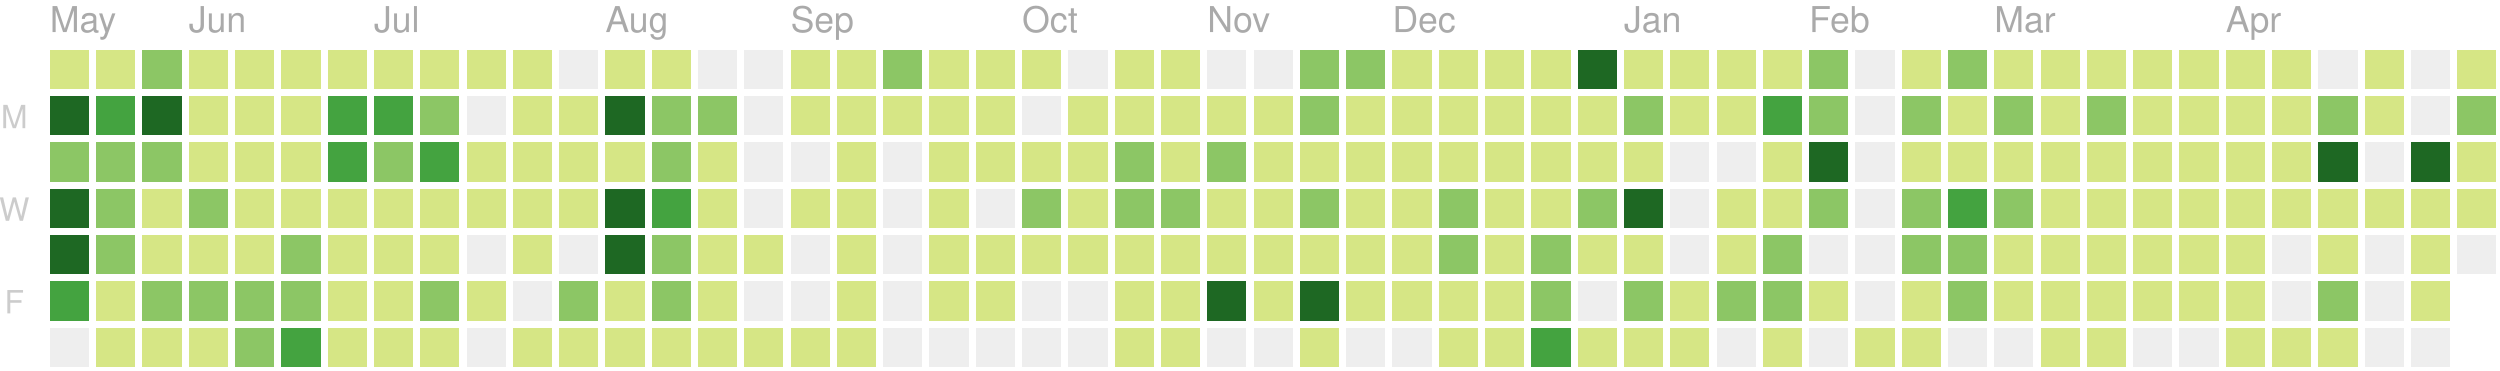
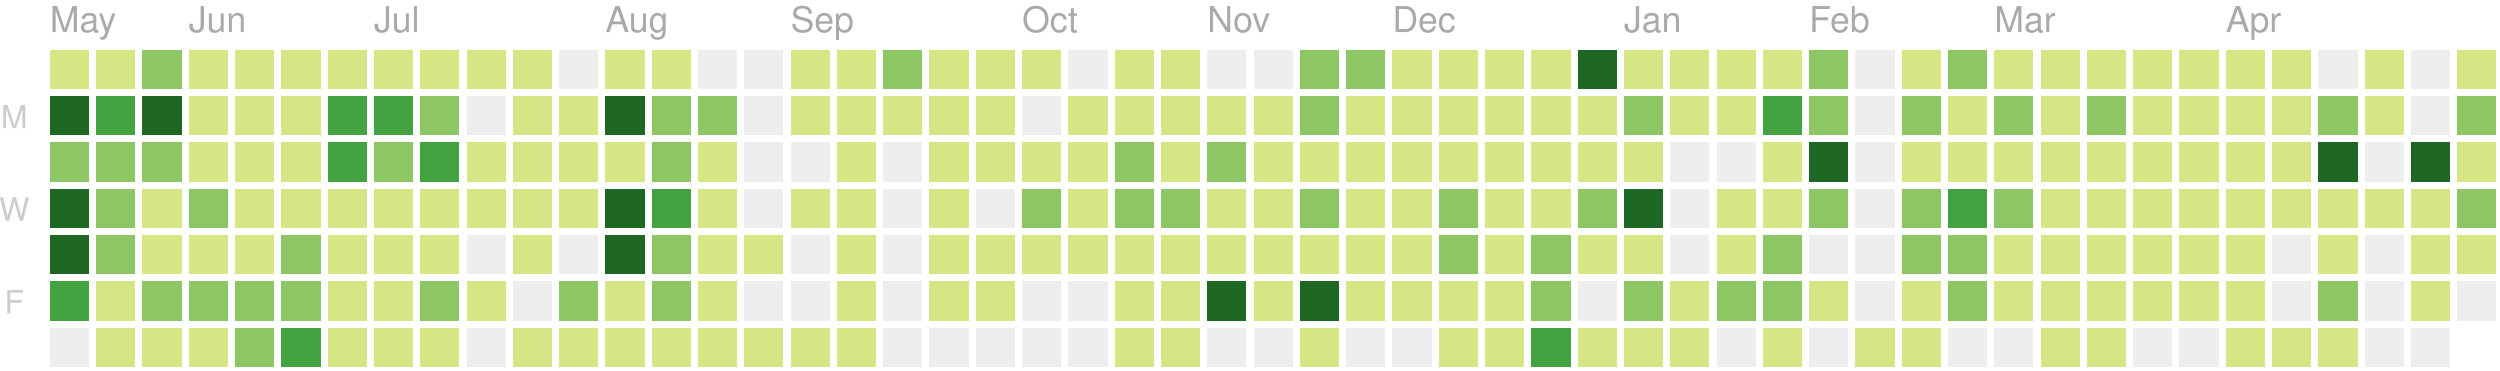
<svg xmlns="http://www.w3.org/2000/svg" version="1.1" width="702" height="104">
  <rect style="fill:#d6e685;shape-rendering:crispedges;" data-score="1" data-date="2018-05-13" x="14" y="14" width="11" height="11" />
  <rect style="fill:#d6e685;shape-rendering:crispedges;" data-score="1" data-date="2018-05-20" x="27" y="14" width="11" height="11" />
  <rect style="fill:#8cc665;shape-rendering:crispedges;" data-score="15" data-date="2018-05-27" x="40" y="14" width="11" height="11" />
  <rect style="fill:#d6e685;shape-rendering:crispedges;" data-score="1" data-date="2018-06-03" x="53" y="14" width="11" height="11" />
  <rect style="fill:#d6e685;shape-rendering:crispedges;" data-score="1" data-date="2018-06-10" x="66" y="14" width="11" height="11" />
  <rect style="fill:#d6e685;shape-rendering:crispedges;" data-score="1" data-date="2018-06-17" x="79" y="14" width="11" height="11" />
  <rect style="fill:#d6e685;shape-rendering:crispedges;" data-score="8" data-date="2018-06-24" x="92" y="14" width="11" height="11" />
  <rect style="fill:#d6e685;shape-rendering:crispedges;" data-score="5" data-date="2018-07-01" x="105" y="14" width="11" height="11" />
  <rect style="fill:#d6e685;shape-rendering:crispedges;" data-score="3" data-date="2018-07-08" x="118" y="14" width="11" height="11" />
  <rect style="fill:#d6e685;shape-rendering:crispedges;" data-score="1" data-date="2018-07-15" x="131" y="14" width="11" height="11" />
  <rect style="fill:#d6e685;shape-rendering:crispedges;" data-score="2" data-date="2018-07-22" x="144" y="14" width="11" height="11" />
  <rect style="fill:#eeeeee;shape-rendering:crispedges;" data-score="0" data-date="2018-07-29" x="157" y="14" width="11" height="11" />
  <rect style="fill:#d6e685;shape-rendering:crispedges;" data-score="1" data-date="2018-08-05" x="170" y="14" width="11" height="11" />
  <rect style="fill:#d6e685;shape-rendering:crispedges;" data-score="3" data-date="2018-08-12" x="183" y="14" width="11" height="11" />
  <rect style="fill:#eeeeee;shape-rendering:crispedges;" data-score="0" data-date="2018-08-19" x="196" y="14" width="11" height="11" />
  <rect style="fill:#eeeeee;shape-rendering:crispedges;" data-score="0" data-date="2018-08-26" x="209" y="14" width="11" height="11" />
  <rect style="fill:#d6e685;shape-rendering:crispedges;" data-score="1" data-date="2018-09-02" x="222" y="14" width="11" height="11" />
  <rect style="fill:#d6e685;shape-rendering:crispedges;" data-score="5" data-date="2018-09-09" x="235" y="14" width="11" height="11" />
  <rect style="fill:#8cc665;shape-rendering:crispedges;" data-score="15" data-date="2018-09-16" x="248" y="14" width="11" height="11" />
  <rect style="fill:#d6e685;shape-rendering:crispedges;" data-score="6" data-date="2018-09-23" x="261" y="14" width="11" height="11" />
  <rect style="fill:#d6e685;shape-rendering:crispedges;" data-score="1" data-date="2018-09-30" x="274" y="14" width="11" height="11" />
  <rect style="fill:#d6e685;shape-rendering:crispedges;" data-score="2" data-date="2018-10-07" x="287" y="14" width="11" height="11" />
  <rect style="fill:#eeeeee;shape-rendering:crispedges;" data-score="0" data-date="2018-10-14" x="300" y="14" width="11" height="11" />
  <rect style="fill:#d6e685;shape-rendering:crispedges;" data-score="1" data-date="2018-10-21" x="313" y="14" width="11" height="11" />
  <rect style="fill:#d6e685;shape-rendering:crispedges;" data-score="10" data-date="2018-10-28" x="326" y="14" width="11" height="11" />
  <rect style="fill:#eeeeee;shape-rendering:crispedges;" data-score="0" data-date="2018-11-04" x="339" y="14" width="11" height="11" />
  <rect style="fill:#eeeeee;shape-rendering:crispedges;" data-score="0" data-date="2018-11-11" x="352" y="14" width="11" height="11" />
  <rect style="fill:#8cc665;shape-rendering:crispedges;" data-score="15" data-date="2018-11-18" x="365" y="14" width="11" height="11" />
  <rect style="fill:#8cc665;shape-rendering:crispedges;" data-score="17" data-date="2018-11-25" x="378" y="14" width="11" height="11" />
  <rect style="fill:#d6e685;shape-rendering:crispedges;" data-score="4" data-date="2018-12-02" x="391" y="14" width="11" height="11" />
  <rect style="fill:#d6e685;shape-rendering:crispedges;" data-score="2" data-date="2018-12-09" x="404" y="14" width="11" height="11" />
  <rect style="fill:#d6e685;shape-rendering:crispedges;" data-score="3" data-date="2018-12-16" x="417" y="14" width="11" height="11" />
  <rect style="fill:#d6e685;shape-rendering:crispedges;" data-score="4" data-date="2018-12-23" x="430" y="14" width="11" height="11" />
  <rect style="fill:#1e6823;shape-rendering:crispedges;" data-score="82" data-date="2018-12-30" x="443" y="14" width="11" height="11" />
  <rect style="fill:#d6e685;shape-rendering:crispedges;" data-score="7" data-date="2019-01-06" x="456" y="14" width="11" height="11" />
  <rect style="fill:#d6e685;shape-rendering:crispedges;" data-score="1" data-date="2019-01-13" x="469" y="14" width="11" height="11" />
  <rect style="fill:#d6e685;shape-rendering:crispedges;" data-score="8" data-date="2019-01-20" x="482" y="14" width="11" height="11" />
  <rect style="fill:#d6e685;shape-rendering:crispedges;" data-score="7" data-date="2019-01-27" x="495" y="14" width="11" height="11" />
  <rect style="fill:#8cc665;shape-rendering:crispedges;" data-score="20" data-date="2019-02-03" x="508" y="14" width="11" height="11" />
  <rect style="fill:#eeeeee;shape-rendering:crispedges;" data-score="0" data-date="2019-02-10" x="521" y="14" width="11" height="11" />
  <rect style="fill:#d6e685;shape-rendering:crispedges;" data-score="2" data-date="2019-02-17" x="534" y="14" width="11" height="11" />
  <rect style="fill:#8cc665;shape-rendering:crispedges;" data-score="13" data-date="2019-02-24" x="547" y="14" width="11" height="11" />
  <rect style="fill:#d6e685;shape-rendering:crispedges;" data-score="6" data-date="2019-03-03" x="560" y="14" width="11" height="11" />
  <rect style="fill:#d6e685;shape-rendering:crispedges;" data-score="6" data-date="2019-03-10" x="573" y="14" width="11" height="11" />
  <rect style="fill:#d6e685;shape-rendering:crispedges;" data-score="1" data-date="2019-03-17" x="586" y="14" width="11" height="11" />
  <rect style="fill:#d6e685;shape-rendering:crispedges;" data-score="5" data-date="2019-03-24" x="599" y="14" width="11" height="11" />
  <rect style="fill:#d6e685;shape-rendering:crispedges;" data-score="3" data-date="2019-03-31" x="612" y="14" width="11" height="11" />
  <rect style="fill:#d6e685;shape-rendering:crispedges;" data-score="2" data-date="2019-04-07" x="625" y="14" width="11" height="11" />
  <rect style="fill:#d6e685;shape-rendering:crispedges;" data-score="3" data-date="2019-04-14" x="638" y="14" width="11" height="11" />
  <rect style="fill:#eeeeee;shape-rendering:crispedges;" data-score="0" data-date="2019-04-21" x="651" y="14" width="11" height="11" />
  <rect style="fill:#d6e685;shape-rendering:crispedges;" data-score="9" data-date="2019-04-28" x="664" y="14" width="11" height="11" />
  <rect style="fill:#eeeeee;shape-rendering:crispedges;" data-score="0" data-date="2019-05-05" x="677" y="14" width="11" height="11" />
  <rect style="fill:#d6e685;shape-rendering:crispedges;" data-score="6" data-date="2019-05-12" x="690" y="14" width="11" height="11" />
  <rect style="fill:#1e6823;shape-rendering:crispedges;" data-score="35" data-date="2018-05-14" x="14" y="27" width="11" height="11" />
  <rect style="fill:#44a340;shape-rendering:crispedges;" data-score="31" data-date="2018-05-21" x="27" y="27" width="11" height="11" />
  <rect style="fill:#1e6823;shape-rendering:crispedges;" data-score="35" data-date="2018-05-28" x="40" y="27" width="11" height="11" />
  <rect style="fill:#d6e685;shape-rendering:crispedges;" data-score="1" data-date="2018-06-04" x="53" y="27" width="11" height="11" />
  <rect style="fill:#d6e685;shape-rendering:crispedges;" data-score="4" data-date="2018-06-11" x="66" y="27" width="11" height="11" />
  <rect style="fill:#d6e685;shape-rendering:crispedges;" data-score="4" data-date="2018-06-18" x="79" y="27" width="11" height="11" />
  <rect style="fill:#44a340;shape-rendering:crispedges;" data-score="22" data-date="2018-06-25" x="92" y="27" width="11" height="11" />
  <rect style="fill:#44a340;shape-rendering:crispedges;" data-score="31" data-date="2018-07-02" x="105" y="27" width="11" height="11" />
  <rect style="fill:#8cc665;shape-rendering:crispedges;" data-score="13" data-date="2018-07-09" x="118" y="27" width="11" height="11" />
  <rect style="fill:#eeeeee;shape-rendering:crispedges;" data-score="0" data-date="2018-07-16" x="131" y="27" width="11" height="11" />
  <rect style="fill:#d6e685;shape-rendering:crispedges;" data-score="3" data-date="2018-07-23" x="144" y="27" width="11" height="11" />
  <rect style="fill:#d6e685;shape-rendering:crispedges;" data-score="8" data-date="2018-07-30" x="157" y="27" width="11" height="11" />
  <rect style="fill:#1e6823;shape-rendering:crispedges;" data-score="42" data-date="2018-08-06" x="170" y="27" width="11" height="11" />
  <rect style="fill:#8cc665;shape-rendering:crispedges;" data-score="16" data-date="2018-08-13" x="183" y="27" width="11" height="11" />
  <rect style="fill:#8cc665;shape-rendering:crispedges;" data-score="14" data-date="2018-08-20" x="196" y="27" width="11" height="11" />
  <rect style="fill:#eeeeee;shape-rendering:crispedges;" data-score="0" data-date="2018-08-27" x="209" y="27" width="11" height="11" />
  <rect style="fill:#d6e685;shape-rendering:crispedges;" data-score="2" data-date="2018-09-03" x="222" y="27" width="11" height="11" />
  <rect style="fill:#d6e685;shape-rendering:crispedges;" data-score="4" data-date="2018-09-10" x="235" y="27" width="11" height="11" />
  <rect style="fill:#d6e685;shape-rendering:crispedges;" data-score="1" data-date="2018-09-17" x="248" y="27" width="11" height="11" />
  <rect style="fill:#d6e685;shape-rendering:crispedges;" data-score="7" data-date="2018-09-24" x="261" y="27" width="11" height="11" />
  <rect style="fill:#d6e685;shape-rendering:crispedges;" data-score="3" data-date="2018-10-01" x="274" y="27" width="11" height="11" />
  <rect style="fill:#eeeeee;shape-rendering:crispedges;" data-score="0" data-date="2018-10-08" x="287" y="27" width="11" height="11" />
  <rect style="fill:#d6e685;shape-rendering:crispedges;" data-score="1" data-date="2018-10-15" x="300" y="27" width="11" height="11" />
  <rect style="fill:#d6e685;shape-rendering:crispedges;" data-score="1" data-date="2018-10-22" x="313" y="27" width="11" height="11" />
  <rect style="fill:#d6e685;shape-rendering:crispedges;" data-score="9" data-date="2018-10-29" x="326" y="27" width="11" height="11" />
  <rect style="fill:#d6e685;shape-rendering:crispedges;" data-score="6" data-date="2018-11-05" x="339" y="27" width="11" height="11" />
  <rect style="fill:#d6e685;shape-rendering:crispedges;" data-score="10" data-date="2018-11-12" x="352" y="27" width="11" height="11" />
  <rect style="fill:#8cc665;shape-rendering:crispedges;" data-score="11" data-date="2018-11-19" x="365" y="27" width="11" height="11" />
  <rect style="fill:#d6e685;shape-rendering:crispedges;" data-score="10" data-date="2018-11-26" x="378" y="27" width="11" height="11" />
  <rect style="fill:#d6e685;shape-rendering:crispedges;" data-score="4" data-date="2018-12-03" x="391" y="27" width="11" height="11" />
  <rect style="fill:#d6e685;shape-rendering:crispedges;" data-score="8" data-date="2018-12-10" x="404" y="27" width="11" height="11" />
  <rect style="fill:#d6e685;shape-rendering:crispedges;" data-score="10" data-date="2018-12-17" x="417" y="27" width="11" height="11" />
  <rect style="fill:#d6e685;shape-rendering:crispedges;" data-score="4" data-date="2018-12-24" x="430" y="27" width="11" height="11" />
  <rect style="fill:#d6e685;shape-rendering:crispedges;" data-score="8" data-date="2018-12-31" x="443" y="27" width="11" height="11" />
  <rect style="fill:#8cc665;shape-rendering:crispedges;" data-score="12" data-date="2019-01-07" x="456" y="27" width="11" height="11" />
  <rect style="fill:#d6e685;shape-rendering:crispedges;" data-score="2" data-date="2019-01-14" x="469" y="27" width="11" height="11" />
  <rect style="fill:#d6e685;shape-rendering:crispedges;" data-score="6" data-date="2019-01-21" x="482" y="27" width="11" height="11" />
  <rect style="fill:#44a340;shape-rendering:crispedges;" data-score="26" data-date="2019-01-28" x="495" y="27" width="11" height="11" />
  <rect style="fill:#8cc665;shape-rendering:crispedges;" data-score="17" data-date="2019-02-04" x="508" y="27" width="11" height="11" />
  <rect style="fill:#eeeeee;shape-rendering:crispedges;" data-score="0" data-date="2019-02-11" x="521" y="27" width="11" height="11" />
  <rect style="fill:#8cc665;shape-rendering:crispedges;" data-score="14" data-date="2019-02-18" x="534" y="27" width="11" height="11" />
  <rect style="fill:#d6e685;shape-rendering:crispedges;" data-score="3" data-date="2019-02-25" x="547" y="27" width="11" height="11" />
  <rect style="fill:#8cc665;shape-rendering:crispedges;" data-score="11" data-date="2019-03-04" x="560" y="27" width="11" height="11" />
  <rect style="fill:#d6e685;shape-rendering:crispedges;" data-score="5" data-date="2019-03-11" x="573" y="27" width="11" height="11" />
  <rect style="fill:#8cc665;shape-rendering:crispedges;" data-score="11" data-date="2019-03-18" x="586" y="27" width="11" height="11" />
  <rect style="fill:#d6e685;shape-rendering:crispedges;" data-score="4" data-date="2019-03-25" x="599" y="27" width="11" height="11" />
  <rect style="fill:#d6e685;shape-rendering:crispedges;" data-score="2" data-date="2019-04-01" x="612" y="27" width="11" height="11" />
  <rect style="fill:#d6e685;shape-rendering:crispedges;" data-score="2" data-date="2019-04-08" x="625" y="27" width="11" height="11" />
  <rect style="fill:#d6e685;shape-rendering:crispedges;" data-score="2" data-date="2019-04-15" x="638" y="27" width="11" height="11" />
  <rect style="fill:#8cc665;shape-rendering:crispedges;" data-score="14" data-date="2019-04-22" x="651" y="27" width="11" height="11" />
  <rect style="fill:#d6e685;shape-rendering:crispedges;" data-score="7" data-date="2019-04-29" x="664" y="27" width="11" height="11" />
  <rect style="fill:#eeeeee;shape-rendering:crispedges;" data-score="0" data-date="2019-05-06" x="677" y="27" width="11" height="11" />
  <rect style="fill:#8cc665;shape-rendering:crispedges;" data-score="16" data-date="2019-05-13" x="690" y="27" width="11" height="11" />
  <rect style="fill:#8cc665;shape-rendering:crispedges;" data-score="18" data-date="2018-05-15" x="14" y="40" width="11" height="11" />
  <rect style="fill:#8cc665;shape-rendering:crispedges;" data-score="16" data-date="2018-05-22" x="27" y="40" width="11" height="11" />
  <rect style="fill:#8cc665;shape-rendering:crispedges;" data-score="16" data-date="2018-05-29" x="40" y="40" width="11" height="11" />
  <rect style="fill:#d6e685;shape-rendering:crispedges;" data-score="8" data-date="2018-06-05" x="53" y="40" width="11" height="11" />
  <rect style="fill:#d6e685;shape-rendering:crispedges;" data-score="7" data-date="2018-06-12" x="66" y="40" width="11" height="11" />
  <rect style="fill:#d6e685;shape-rendering:crispedges;" data-score="4" data-date="2018-06-19" x="79" y="40" width="11" height="11" />
  <rect style="fill:#44a340;shape-rendering:crispedges;" data-score="24" data-date="2018-06-26" x="92" y="40" width="11" height="11" />
  <rect style="fill:#8cc665;shape-rendering:crispedges;" data-score="18" data-date="2018-07-03" x="105" y="40" width="11" height="11" />
  <rect style="fill:#44a340;shape-rendering:crispedges;" data-score="25" data-date="2018-07-10" x="118" y="40" width="11" height="11" />
  <rect style="fill:#d6e685;shape-rendering:crispedges;" data-score="4" data-date="2018-07-17" x="131" y="40" width="11" height="11" />
  <rect style="fill:#d6e685;shape-rendering:crispedges;" data-score="5" data-date="2018-07-24" x="144" y="40" width="11" height="11" />
  <rect style="fill:#d6e685;shape-rendering:crispedges;" data-score="6" data-date="2018-07-31" x="157" y="40" width="11" height="11" />
  <rect style="fill:#d6e685;shape-rendering:crispedges;" data-score="9" data-date="2018-08-07" x="170" y="40" width="11" height="11" />
  <rect style="fill:#8cc665;shape-rendering:crispedges;" data-score="17" data-date="2018-08-14" x="183" y="40" width="11" height="11" />
  <rect style="fill:#d6e685;shape-rendering:crispedges;" data-score="6" data-date="2018-08-21" x="196" y="40" width="11" height="11" />
  <rect style="fill:#eeeeee;shape-rendering:crispedges;" data-score="0" data-date="2018-08-28" x="209" y="40" width="11" height="11" />
  <rect style="fill:#eeeeee;shape-rendering:crispedges;" data-score="0" data-date="2018-09-04" x="222" y="40" width="11" height="11" />
  <rect style="fill:#d6e685;shape-rendering:crispedges;" data-score="5" data-date="2018-09-11" x="235" y="40" width="11" height="11" />
  <rect style="fill:#eeeeee;shape-rendering:crispedges;" data-score="0" data-date="2018-09-18" x="248" y="40" width="11" height="11" />
  <rect style="fill:#d6e685;shape-rendering:crispedges;" data-score="1" data-date="2018-09-25" x="261" y="40" width="11" height="11" />
  <rect style="fill:#d6e685;shape-rendering:crispedges;" data-score="10" data-date="2018-10-02" x="274" y="40" width="11" height="11" />
  <rect style="fill:#d6e685;shape-rendering:crispedges;" data-score="5" data-date="2018-10-09" x="287" y="40" width="11" height="11" />
  <rect style="fill:#d6e685;shape-rendering:crispedges;" data-score="5" data-date="2018-10-16" x="300" y="40" width="11" height="11" />
  <rect style="fill:#8cc665;shape-rendering:crispedges;" data-score="13" data-date="2018-10-23" x="313" y="40" width="11" height="11" />
  <rect style="fill:#d6e685;shape-rendering:crispedges;" data-score="9" data-date="2018-10-30" x="326" y="40" width="11" height="11" />
  <rect style="fill:#8cc665;shape-rendering:crispedges;" data-score="19" data-date="2018-11-06" x="339" y="40" width="11" height="11" />
  <rect style="fill:#d6e685;shape-rendering:crispedges;" data-score="1" data-date="2018-11-13" x="352" y="40" width="11" height="11" />
  <rect style="fill:#d6e685;shape-rendering:crispedges;" data-score="8" data-date="2018-11-20" x="365" y="40" width="11" height="11" />
  <rect style="fill:#d6e685;shape-rendering:crispedges;" data-score="6" data-date="2018-11-27" x="378" y="40" width="11" height="11" />
  <rect style="fill:#d6e685;shape-rendering:crispedges;" data-score="7" data-date="2018-12-04" x="391" y="40" width="11" height="11" />
  <rect style="fill:#d6e685;shape-rendering:crispedges;" data-score="5" data-date="2018-12-11" x="404" y="40" width="11" height="11" />
  <rect style="fill:#d6e685;shape-rendering:crispedges;" data-score="7" data-date="2018-12-18" x="417" y="40" width="11" height="11" />
  <rect style="fill:#d6e685;shape-rendering:crispedges;" data-score="2" data-date="2018-12-25" x="430" y="40" width="11" height="11" />
  <rect style="fill:#d6e685;shape-rendering:crispedges;" data-score="10" data-date="2019-01-01" x="443" y="40" width="11" height="11" />
  <rect style="fill:#d6e685;shape-rendering:crispedges;" data-score="4" data-date="2019-01-08" x="456" y="40" width="11" height="11" />
  <rect style="fill:#eeeeee;shape-rendering:crispedges;" data-score="0" data-date="2019-01-15" x="469" y="40" width="11" height="11" />
  <rect style="fill:#eeeeee;shape-rendering:crispedges;" data-score="0" data-date="2019-01-22" x="482" y="40" width="11" height="11" />
  <rect style="fill:#d6e685;shape-rendering:crispedges;" data-score="9" data-date="2019-01-29" x="495" y="40" width="11" height="11" />
  <rect style="fill:#1e6823;shape-rendering:crispedges;" data-score="35" data-date="2019-02-05" x="508" y="40" width="11" height="11" />
  <rect style="fill:#eeeeee;shape-rendering:crispedges;" data-score="0" data-date="2019-02-12" x="521" y="40" width="11" height="11" />
  <rect style="fill:#d6e685;shape-rendering:crispedges;" data-score="2" data-date="2019-02-19" x="534" y="40" width="11" height="11" />
  <rect style="fill:#d6e685;shape-rendering:crispedges;" data-score="3" data-date="2019-02-26" x="547" y="40" width="11" height="11" />
  <rect style="fill:#d6e685;shape-rendering:crispedges;" data-score="3" data-date="2019-03-05" x="560" y="40" width="11" height="11" />
  <rect style="fill:#d6e685;shape-rendering:crispedges;" data-score="2" data-date="2019-03-12" x="573" y="40" width="11" height="11" />
  <rect style="fill:#d6e685;shape-rendering:crispedges;" data-score="8" data-date="2019-03-19" x="586" y="40" width="11" height="11" />
  <rect style="fill:#d6e685;shape-rendering:crispedges;" data-score="3" data-date="2019-03-26" x="599" y="40" width="11" height="11" />
  <rect style="fill:#d6e685;shape-rendering:crispedges;" data-score="9" data-date="2019-04-02" x="612" y="40" width="11" height="11" />
  <rect style="fill:#d6e685;shape-rendering:crispedges;" data-score="4" data-date="2019-04-09" x="625" y="40" width="11" height="11" />
  <rect style="fill:#d6e685;shape-rendering:crispedges;" data-score="3" data-date="2019-04-16" x="638" y="40" width="11" height="11" />
  <rect style="fill:#1e6823;shape-rendering:crispedges;" data-score="35" data-date="2019-04-23" x="651" y="40" width="11" height="11" />
  <rect style="fill:#eeeeee;shape-rendering:crispedges;" data-score="0" data-date="2019-04-30" x="664" y="40" width="11" height="11" />
  <rect style="fill:#1e6823;shape-rendering:crispedges;" data-score="32" data-date="2019-05-07" x="677" y="40" width="11" height="11" />
-   <rect style="fill:#d6e685;shape-rendering:crispedges;" data-score="6" data-date="2019-05-14" x="690" y="40" width="11" height="11" />
+   <rect style="fill:#d6e685;shape-rendering:crispedges;" data-score="7" data-date="2019-05-14" x="690" y="40" width="11" height="11" />
  <rect style="fill:#1e6823;shape-rendering:crispedges;" data-score="36" data-date="2018-05-16" x="14" y="53" width="11" height="11" />
  <rect style="fill:#8cc665;shape-rendering:crispedges;" data-score="17" data-date="2018-05-23" x="27" y="53" width="11" height="11" />
  <rect style="fill:#d6e685;shape-rendering:crispedges;" data-score="10" data-date="2018-05-30" x="40" y="53" width="11" height="11" />
  <rect style="fill:#8cc665;shape-rendering:crispedges;" data-score="14" data-date="2018-06-06" x="53" y="53" width="11" height="11" />
  <rect style="fill:#d6e685;shape-rendering:crispedges;" data-score="8" data-date="2018-06-13" x="66" y="53" width="11" height="11" />
  <rect style="fill:#d6e685;shape-rendering:crispedges;" data-score="3" data-date="2018-06-20" x="79" y="53" width="11" height="11" />
  <rect style="fill:#d6e685;shape-rendering:crispedges;" data-score="7" data-date="2018-06-27" x="92" y="53" width="11" height="11" />
  <rect style="fill:#d6e685;shape-rendering:crispedges;" data-score="1" data-date="2018-07-04" x="105" y="53" width="11" height="11" />
  <rect style="fill:#d6e685;shape-rendering:crispedges;" data-score="4" data-date="2018-07-11" x="118" y="53" width="11" height="11" />
  <rect style="fill:#d6e685;shape-rendering:crispedges;" data-score="1" data-date="2018-07-18" x="131" y="53" width="11" height="11" />
  <rect style="fill:#d6e685;shape-rendering:crispedges;" data-score="3" data-date="2018-07-25" x="144" y="53" width="11" height="11" />
  <rect style="fill:#d6e685;shape-rendering:crispedges;" data-score="10" data-date="2018-08-01" x="157" y="53" width="11" height="11" />
  <rect style="fill:#1e6823;shape-rendering:crispedges;" data-score="40" data-date="2018-08-08" x="170" y="53" width="11" height="11" />
  <rect style="fill:#44a340;shape-rendering:crispedges;" data-score="27" data-date="2018-08-15" x="183" y="53" width="11" height="11" />
  <rect style="fill:#d6e685;shape-rendering:crispedges;" data-score="3" data-date="2018-08-22" x="196" y="53" width="11" height="11" />
  <rect style="fill:#eeeeee;shape-rendering:crispedges;" data-score="0" data-date="2018-08-29" x="209" y="53" width="11" height="11" />
  <rect style="fill:#d6e685;shape-rendering:crispedges;" data-score="1" data-date="2018-09-05" x="222" y="53" width="11" height="11" />
  <rect style="fill:#d6e685;shape-rendering:crispedges;" data-score="2" data-date="2018-09-12" x="235" y="53" width="11" height="11" />
  <rect style="fill:#eeeeee;shape-rendering:crispedges;" data-score="0" data-date="2018-09-19" x="248" y="53" width="11" height="11" />
  <rect style="fill:#d6e685;shape-rendering:crispedges;" data-score="1" data-date="2018-09-26" x="261" y="53" width="11" height="11" />
  <rect style="fill:#eeeeee;shape-rendering:crispedges;" data-score="0" data-date="2018-10-03" x="274" y="53" width="11" height="11" />
  <rect style="fill:#8cc665;shape-rendering:crispedges;" data-score="19" data-date="2018-10-10" x="287" y="53" width="11" height="11" />
  <rect style="fill:#d6e685;shape-rendering:crispedges;" data-score="3" data-date="2018-10-17" x="300" y="53" width="11" height="11" />
  <rect style="fill:#8cc665;shape-rendering:crispedges;" data-score="12" data-date="2018-10-24" x="313" y="53" width="11" height="11" />
  <rect style="fill:#8cc665;shape-rendering:crispedges;" data-score="13" data-date="2018-10-31" x="326" y="53" width="11" height="11" />
  <rect style="fill:#d6e685;shape-rendering:crispedges;" data-score="6" data-date="2018-11-07" x="339" y="53" width="11" height="11" />
  <rect style="fill:#d6e685;shape-rendering:crispedges;" data-score="3" data-date="2018-11-14" x="352" y="53" width="11" height="11" />
  <rect style="fill:#8cc665;shape-rendering:crispedges;" data-score="14" data-date="2018-11-21" x="365" y="53" width="11" height="11" />
  <rect style="fill:#d6e685;shape-rendering:crispedges;" data-score="7" data-date="2018-11-28" x="378" y="53" width="11" height="11" />
  <rect style="fill:#d6e685;shape-rendering:crispedges;" data-score="10" data-date="2018-12-05" x="391" y="53" width="11" height="11" />
  <rect style="fill:#8cc665;shape-rendering:crispedges;" data-score="13" data-date="2018-12-12" x="404" y="53" width="11" height="11" />
  <rect style="fill:#d6e685;shape-rendering:crispedges;" data-score="9" data-date="2018-12-19" x="417" y="53" width="11" height="11" />
  <rect style="fill:#d6e685;shape-rendering:crispedges;" data-score="2" data-date="2018-12-26" x="430" y="53" width="11" height="11" />
  <rect style="fill:#8cc665;shape-rendering:crispedges;" data-score="11" data-date="2019-01-02" x="443" y="53" width="11" height="11" />
  <rect style="fill:#1e6823;shape-rendering:crispedges;" data-score="32" data-date="2019-01-09" x="456" y="53" width="11" height="11" />
  <rect style="fill:#eeeeee;shape-rendering:crispedges;" data-score="0" data-date="2019-01-16" x="469" y="53" width="11" height="11" />
  <rect style="fill:#d6e685;shape-rendering:crispedges;" data-score="6" data-date="2019-01-23" x="482" y="53" width="11" height="11" />
  <rect style="fill:#d6e685;shape-rendering:crispedges;" data-score="9" data-date="2019-01-30" x="495" y="53" width="11" height="11" />
  <rect style="fill:#8cc665;shape-rendering:crispedges;" data-score="13" data-date="2019-02-06" x="508" y="53" width="11" height="11" />
  <rect style="fill:#eeeeee;shape-rendering:crispedges;" data-score="0" data-date="2019-02-13" x="521" y="53" width="11" height="11" />
  <rect style="fill:#8cc665;shape-rendering:crispedges;" data-score="12" data-date="2019-02-20" x="534" y="53" width="11" height="11" />
  <rect style="fill:#44a340;shape-rendering:crispedges;" data-score="30" data-date="2019-02-27" x="547" y="53" width="11" height="11" />
  <rect style="fill:#8cc665;shape-rendering:crispedges;" data-score="14" data-date="2019-03-06" x="560" y="53" width="11" height="11" />
  <rect style="fill:#d6e685;shape-rendering:crispedges;" data-score="3" data-date="2019-03-13" x="573" y="53" width="11" height="11" />
  <rect style="fill:#d6e685;shape-rendering:crispedges;" data-score="4" data-date="2019-03-20" x="586" y="53" width="11" height="11" />
  <rect style="fill:#d6e685;shape-rendering:crispedges;" data-score="2" data-date="2019-03-27" x="599" y="53" width="11" height="11" />
  <rect style="fill:#d6e685;shape-rendering:crispedges;" data-score="3" data-date="2019-04-03" x="612" y="53" width="11" height="11" />
  <rect style="fill:#d6e685;shape-rendering:crispedges;" data-score="6" data-date="2019-04-10" x="625" y="53" width="11" height="11" />
  <rect style="fill:#d6e685;shape-rendering:crispedges;" data-score="5" data-date="2019-04-17" x="638" y="53" width="11" height="11" />
  <rect style="fill:#d6e685;shape-rendering:crispedges;" data-score="4" data-date="2019-04-24" x="651" y="53" width="11" height="11" />
  <rect style="fill:#d6e685;shape-rendering:crispedges;" data-score="2" data-date="2019-05-01" x="664" y="53" width="11" height="11" />
  <rect style="fill:#d6e685;shape-rendering:crispedges;" data-score="4" data-date="2019-05-08" x="677" y="53" width="11" height="11" />
-   <rect style="fill:#d6e685;shape-rendering:crispedges;" data-score="8" data-date="2019-05-15" x="690" y="53" width="11" height="11" />
+   <rect style="fill:#8cc665;shape-rendering:crispedges;" data-score="12" data-date="2019-05-15" x="690" y="53" width="11" height="11" />
  <rect style="fill:#1e6823;shape-rendering:crispedges;" data-score="35" data-date="2018-05-17" x="14" y="66" width="11" height="11" />
  <rect style="fill:#8cc665;shape-rendering:crispedges;" data-score="11" data-date="2018-05-24" x="27" y="66" width="11" height="11" />
  <rect style="fill:#d6e685;shape-rendering:crispedges;" data-score="3" data-date="2018-05-31" x="40" y="66" width="11" height="11" />
  <rect style="fill:#d6e685;shape-rendering:crispedges;" data-score="5" data-date="2018-06-07" x="53" y="66" width="11" height="11" />
  <rect style="fill:#d6e685;shape-rendering:crispedges;" data-score="3" data-date="2018-06-14" x="66" y="66" width="11" height="11" />
  <rect style="fill:#8cc665;shape-rendering:crispedges;" data-score="12" data-date="2018-06-21" x="79" y="66" width="11" height="11" />
  <rect style="fill:#d6e685;shape-rendering:crispedges;" data-score="1" data-date="2018-06-28" x="92" y="66" width="11" height="11" />
  <rect style="fill:#d6e685;shape-rendering:crispedges;" data-score="2" data-date="2018-07-05" x="105" y="66" width="11" height="11" />
  <rect style="fill:#d6e685;shape-rendering:crispedges;" data-score="5" data-date="2018-07-12" x="118" y="66" width="11" height="11" />
  <rect style="fill:#eeeeee;shape-rendering:crispedges;" data-score="0" data-date="2018-07-19" x="131" y="66" width="11" height="11" />
  <rect style="fill:#d6e685;shape-rendering:crispedges;" data-score="2" data-date="2018-07-26" x="144" y="66" width="11" height="11" />
  <rect style="fill:#eeeeee;shape-rendering:crispedges;" data-score="0" data-date="2018-08-02" x="157" y="66" width="11" height="11" />
  <rect style="fill:#1e6823;shape-rendering:crispedges;" data-score="36" data-date="2018-08-09" x="170" y="66" width="11" height="11" />
  <rect style="fill:#8cc665;shape-rendering:crispedges;" data-score="21" data-date="2018-08-16" x="183" y="66" width="11" height="11" />
  <rect style="fill:#d6e685;shape-rendering:crispedges;" data-score="4" data-date="2018-08-23" x="196" y="66" width="11" height="11" />
  <rect style="fill:#d6e685;shape-rendering:crispedges;" data-score="6" data-date="2018-08-30" x="209" y="66" width="11" height="11" />
  <rect style="fill:#eeeeee;shape-rendering:crispedges;" data-score="0" data-date="2018-09-06" x="222" y="66" width="11" height="11" />
  <rect style="fill:#d6e685;shape-rendering:crispedges;" data-score="1" data-date="2018-09-13" x="235" y="66" width="11" height="11" />
  <rect style="fill:#eeeeee;shape-rendering:crispedges;" data-score="0" data-date="2018-09-20" x="248" y="66" width="11" height="11" />
  <rect style="fill:#d6e685;shape-rendering:crispedges;" data-score="1" data-date="2018-09-27" x="261" y="66" width="11" height="11" />
  <rect style="fill:#d6e685;shape-rendering:crispedges;" data-score="7" data-date="2018-10-04" x="274" y="66" width="11" height="11" />
  <rect style="fill:#d6e685;shape-rendering:crispedges;" data-score="4" data-date="2018-10-11" x="287" y="66" width="11" height="11" />
  <rect style="fill:#d6e685;shape-rendering:crispedges;" data-score="4" data-date="2018-10-18" x="300" y="66" width="11" height="11" />
  <rect style="fill:#d6e685;shape-rendering:crispedges;" data-score="7" data-date="2018-10-25" x="313" y="66" width="11" height="11" />
  <rect style="fill:#d6e685;shape-rendering:crispedges;" data-score="7" data-date="2018-11-01" x="326" y="66" width="11" height="11" />
  <rect style="fill:#d6e685;shape-rendering:crispedges;" data-score="5" data-date="2018-11-08" x="339" y="66" width="11" height="11" />
  <rect style="fill:#d6e685;shape-rendering:crispedges;" data-score="3" data-date="2018-11-15" x="352" y="66" width="11" height="11" />
  <rect style="fill:#d6e685;shape-rendering:crispedges;" data-score="1" data-date="2018-11-22" x="365" y="66" width="11" height="11" />
  <rect style="fill:#d6e685;shape-rendering:crispedges;" data-score="6" data-date="2018-11-29" x="378" y="66" width="11" height="11" />
  <rect style="fill:#d6e685;shape-rendering:crispedges;" data-score="2" data-date="2018-12-06" x="391" y="66" width="11" height="11" />
  <rect style="fill:#8cc665;shape-rendering:crispedges;" data-score="17" data-date="2018-12-13" x="404" y="66" width="11" height="11" />
  <rect style="fill:#d6e685;shape-rendering:crispedges;" data-score="10" data-date="2018-12-20" x="417" y="66" width="11" height="11" />
  <rect style="fill:#8cc665;shape-rendering:crispedges;" data-score="15" data-date="2018-12-27" x="430" y="66" width="11" height="11" />
  <rect style="fill:#d6e685;shape-rendering:crispedges;" data-score="6" data-date="2019-01-03" x="443" y="66" width="11" height="11" />
  <rect style="fill:#d6e685;shape-rendering:crispedges;" data-score="6" data-date="2019-01-10" x="456" y="66" width="11" height="11" />
  <rect style="fill:#eeeeee;shape-rendering:crispedges;" data-score="0" data-date="2019-01-17" x="469" y="66" width="11" height="11" />
  <rect style="fill:#d6e685;shape-rendering:crispedges;" data-score="5" data-date="2019-01-24" x="482" y="66" width="11" height="11" />
  <rect style="fill:#8cc665;shape-rendering:crispedges;" data-score="17" data-date="2019-01-31" x="495" y="66" width="11" height="11" />
  <rect style="fill:#eeeeee;shape-rendering:crispedges;" data-score="0" data-date="2019-02-07" x="508" y="66" width="11" height="11" />
  <rect style="fill:#eeeeee;shape-rendering:crispedges;" data-score="0" data-date="2019-02-14" x="521" y="66" width="11" height="11" />
  <rect style="fill:#8cc665;shape-rendering:crispedges;" data-score="12" data-date="2019-02-21" x="534" y="66" width="11" height="11" />
  <rect style="fill:#8cc665;shape-rendering:crispedges;" data-score="12" data-date="2019-02-28" x="547" y="66" width="11" height="11" />
  <rect style="fill:#d6e685;shape-rendering:crispedges;" data-score="6" data-date="2019-03-07" x="560" y="66" width="11" height="11" />
  <rect style="fill:#d6e685;shape-rendering:crispedges;" data-score="8" data-date="2019-03-14" x="573" y="66" width="11" height="11" />
  <rect style="fill:#d6e685;shape-rendering:crispedges;" data-score="1" data-date="2019-03-21" x="586" y="66" width="11" height="11" />
  <rect style="fill:#d6e685;shape-rendering:crispedges;" data-score="2" data-date="2019-03-28" x="599" y="66" width="11" height="11" />
  <rect style="fill:#d6e685;shape-rendering:crispedges;" data-score="2" data-date="2019-04-04" x="612" y="66" width="11" height="11" />
  <rect style="fill:#d6e685;shape-rendering:crispedges;" data-score="4" data-date="2019-04-11" x="625" y="66" width="11" height="11" />
  <rect style="fill:#eeeeee;shape-rendering:crispedges;" data-score="0" data-date="2019-04-18" x="638" y="66" width="11" height="11" />
  <rect style="fill:#d6e685;shape-rendering:crispedges;" data-score="1" data-date="2019-04-25" x="651" y="66" width="11" height="11" />
  <rect style="fill:#eeeeee;shape-rendering:crispedges;" data-score="0" data-date="2019-05-02" x="664" y="66" width="11" height="11" />
  <rect style="fill:#d6e685;shape-rendering:crispedges;" data-score="1" data-date="2019-05-09" x="677" y="66" width="11" height="11" />
-   <rect style="fill:#eeeeee;shape-rendering:crispedges;" data-score="0" data-date="2019-05-16" x="690" y="66" width="11" height="11" />
+   <rect style="fill:#d6e685;shape-rendering:crispedges;" data-score="4" data-date="2019-05-16" x="690" y="66" width="11" height="11" />
  <rect style="fill:#44a340;shape-rendering:crispedges;" data-score="23" data-date="2018-05-18" x="14" y="79" width="11" height="11" />
  <rect style="fill:#d6e685;shape-rendering:crispedges;" data-score="3" data-date="2018-05-25" x="27" y="79" width="11" height="11" />
  <rect style="fill:#8cc665;shape-rendering:crispedges;" data-score="12" data-date="2018-06-01" x="40" y="79" width="11" height="11" />
  <rect style="fill:#8cc665;shape-rendering:crispedges;" data-score="15" data-date="2018-06-08" x="53" y="79" width="11" height="11" />
  <rect style="fill:#8cc665;shape-rendering:crispedges;" data-score="15" data-date="2018-06-15" x="66" y="79" width="11" height="11" />
  <rect style="fill:#8cc665;shape-rendering:crispedges;" data-score="11" data-date="2018-06-22" x="79" y="79" width="11" height="11" />
  <rect style="fill:#d6e685;shape-rendering:crispedges;" data-score="7" data-date="2018-06-29" x="92" y="79" width="11" height="11" />
  <rect style="fill:#d6e685;shape-rendering:crispedges;" data-score="7" data-date="2018-07-06" x="105" y="79" width="11" height="11" />
  <rect style="fill:#8cc665;shape-rendering:crispedges;" data-score="11" data-date="2018-07-13" x="118" y="79" width="11" height="11" />
  <rect style="fill:#d6e685;shape-rendering:crispedges;" data-score="3" data-date="2018-07-20" x="131" y="79" width="11" height="11" />
  <rect style="fill:#eeeeee;shape-rendering:crispedges;" data-score="0" data-date="2018-07-27" x="144" y="79" width="11" height="11" />
  <rect style="fill:#8cc665;shape-rendering:crispedges;" data-score="13" data-date="2018-08-03" x="157" y="79" width="11" height="11" />
  <rect style="fill:#d6e685;shape-rendering:crispedges;" data-score="5" data-date="2018-08-10" x="170" y="79" width="11" height="11" />
  <rect style="fill:#8cc665;shape-rendering:crispedges;" data-score="11" data-date="2018-08-17" x="183" y="79" width="11" height="11" />
  <rect style="fill:#d6e685;shape-rendering:crispedges;" data-score="8" data-date="2018-08-24" x="196" y="79" width="11" height="11" />
  <rect style="fill:#eeeeee;shape-rendering:crispedges;" data-score="0" data-date="2018-08-31" x="209" y="79" width="11" height="11" />
  <rect style="fill:#eeeeee;shape-rendering:crispedges;" data-score="0" data-date="2018-09-07" x="222" y="79" width="11" height="11" />
  <rect style="fill:#d6e685;shape-rendering:crispedges;" data-score="2" data-date="2018-09-14" x="235" y="79" width="11" height="11" />
  <rect style="fill:#eeeeee;shape-rendering:crispedges;" data-score="0" data-date="2018-09-21" x="248" y="79" width="11" height="11" />
  <rect style="fill:#d6e685;shape-rendering:crispedges;" data-score="1" data-date="2018-09-28" x="261" y="79" width="11" height="11" />
  <rect style="fill:#d6e685;shape-rendering:crispedges;" data-score="6" data-date="2018-10-05" x="274" y="79" width="11" height="11" />
  <rect style="fill:#eeeeee;shape-rendering:crispedges;" data-score="0" data-date="2018-10-12" x="287" y="79" width="11" height="11" />
  <rect style="fill:#eeeeee;shape-rendering:crispedges;" data-score="0" data-date="2018-10-19" x="300" y="79" width="11" height="11" />
  <rect style="fill:#d6e685;shape-rendering:crispedges;" data-score="3" data-date="2018-10-26" x="313" y="79" width="11" height="11" />
  <rect style="fill:#d6e685;shape-rendering:crispedges;" data-score="7" data-date="2018-11-02" x="326" y="79" width="11" height="11" />
  <rect style="fill:#1e6823;shape-rendering:crispedges;" data-score="43" data-date="2018-11-09" x="339" y="79" width="11" height="11" />
  <rect style="fill:#d6e685;shape-rendering:crispedges;" data-score="5" data-date="2018-11-16" x="352" y="79" width="11" height="11" />
  <rect style="fill:#1e6823;shape-rendering:crispedges;" data-score="42" data-date="2018-11-23" x="365" y="79" width="11" height="11" />
  <rect style="fill:#d6e685;shape-rendering:crispedges;" data-score="7" data-date="2018-11-30" x="378" y="79" width="11" height="11" />
  <rect style="fill:#d6e685;shape-rendering:crispedges;" data-score="5" data-date="2018-12-07" x="391" y="79" width="11" height="11" />
  <rect style="fill:#d6e685;shape-rendering:crispedges;" data-score="5" data-date="2018-12-14" x="404" y="79" width="11" height="11" />
  <rect style="fill:#d6e685;shape-rendering:crispedges;" data-score="2" data-date="2018-12-21" x="417" y="79" width="11" height="11" />
  <rect style="fill:#8cc665;shape-rendering:crispedges;" data-score="11" data-date="2018-12-28" x="430" y="79" width="11" height="11" />
  <rect style="fill:#eeeeee;shape-rendering:crispedges;" data-score="0" data-date="2019-01-04" x="443" y="79" width="11" height="11" />
  <rect style="fill:#8cc665;shape-rendering:crispedges;" data-score="18" data-date="2019-01-11" x="456" y="79" width="11" height="11" />
  <rect style="fill:#d6e685;shape-rendering:crispedges;" data-score="4" data-date="2019-01-18" x="469" y="79" width="11" height="11" />
  <rect style="fill:#8cc665;shape-rendering:crispedges;" data-score="13" data-date="2019-01-25" x="482" y="79" width="11" height="11" />
  <rect style="fill:#8cc665;shape-rendering:crispedges;" data-score="16" data-date="2019-02-01" x="495" y="79" width="11" height="11" />
  <rect style="fill:#d6e685;shape-rendering:crispedges;" data-score="1" data-date="2019-02-08" x="508" y="79" width="11" height="11" />
  <rect style="fill:#eeeeee;shape-rendering:crispedges;" data-score="0" data-date="2019-02-15" x="521" y="79" width="11" height="11" />
  <rect style="fill:#d6e685;shape-rendering:crispedges;" data-score="2" data-date="2019-02-22" x="534" y="79" width="11" height="11" />
  <rect style="fill:#8cc665;shape-rendering:crispedges;" data-score="19" data-date="2019-03-01" x="547" y="79" width="11" height="11" />
  <rect style="fill:#d6e685;shape-rendering:crispedges;" data-score="1" data-date="2019-03-08" x="560" y="79" width="11" height="11" />
  <rect style="fill:#d6e685;shape-rendering:crispedges;" data-score="6" data-date="2019-03-15" x="573" y="79" width="11" height="11" />
  <rect style="fill:#d6e685;shape-rendering:crispedges;" data-score="10" data-date="2019-03-22" x="586" y="79" width="11" height="11" />
  <rect style="fill:#d6e685;shape-rendering:crispedges;" data-score="2" data-date="2019-03-29" x="599" y="79" width="11" height="11" />
  <rect style="fill:#d6e685;shape-rendering:crispedges;" data-score="2" data-date="2019-04-05" x="612" y="79" width="11" height="11" />
  <rect style="fill:#d6e685;shape-rendering:crispedges;" data-score="8" data-date="2019-04-12" x="625" y="79" width="11" height="11" />
  <rect style="fill:#eeeeee;shape-rendering:crispedges;" data-score="0" data-date="2019-04-19" x="638" y="79" width="11" height="11" />
  <rect style="fill:#8cc665;shape-rendering:crispedges;" data-score="16" data-date="2019-04-26" x="651" y="79" width="11" height="11" />
  <rect style="fill:#eeeeee;shape-rendering:crispedges;" data-score="0" data-date="2019-05-03" x="664" y="79" width="11" height="11" />
  <rect style="fill:#d6e685;shape-rendering:crispedges;" data-score="7" data-date="2019-05-10" x="677" y="79" width="11" height="11" />
+   <rect style="fill:#eeeeee;shape-rendering:crispedges;" data-score="0" data-date="2019-05-17" x="690" y="79" width="11" height="11" />
  <rect style="fill:#eeeeee;shape-rendering:crispedges;" data-score="0" data-date="2018-05-19" x="14" y="92" width="11" height="11" />
  <rect style="fill:#d6e685;shape-rendering:crispedges;" data-score="3" data-date="2018-05-26" x="27" y="92" width="11" height="11" />
  <rect style="fill:#d6e685;shape-rendering:crispedges;" data-score="1" data-date="2018-06-02" x="40" y="92" width="11" height="11" />
  <rect style="fill:#d6e685;shape-rendering:crispedges;" data-score="2" data-date="2018-06-09" x="53" y="92" width="11" height="11" />
  <rect style="fill:#8cc665;shape-rendering:crispedges;" data-score="12" data-date="2018-06-16" x="66" y="92" width="11" height="11" />
  <rect style="fill:#44a340;shape-rendering:crispedges;" data-score="30" data-date="2018-06-23" x="79" y="92" width="11" height="11" />
  <rect style="fill:#d6e685;shape-rendering:crispedges;" data-score="1" data-date="2018-06-30" x="92" y="92" width="11" height="11" />
  <rect style="fill:#d6e685;shape-rendering:crispedges;" data-score="1" data-date="2018-07-07" x="105" y="92" width="11" height="11" />
  <rect style="fill:#d6e685;shape-rendering:crispedges;" data-score="1" data-date="2018-07-14" x="118" y="92" width="11" height="11" />
  <rect style="fill:#eeeeee;shape-rendering:crispedges;" data-score="0" data-date="2018-07-21" x="131" y="92" width="11" height="11" />
  <rect style="fill:#d6e685;shape-rendering:crispedges;" data-score="2" data-date="2018-07-28" x="144" y="92" width="11" height="11" />
  <rect style="fill:#d6e685;shape-rendering:crispedges;" data-score="5" data-date="2018-08-04" x="157" y="92" width="11" height="11" />
  <rect style="fill:#d6e685;shape-rendering:crispedges;" data-score="1" data-date="2018-08-11" x="170" y="92" width="11" height="11" />
  <rect style="fill:#d6e685;shape-rendering:crispedges;" data-score="2" data-date="2018-08-18" x="183" y="92" width="11" height="11" />
  <rect style="fill:#d6e685;shape-rendering:crispedges;" data-score="3" data-date="2018-08-25" x="196" y="92" width="11" height="11" />
  <rect style="fill:#d6e685;shape-rendering:crispedges;" data-score="3" data-date="2018-09-01" x="209" y="92" width="11" height="11" />
  <rect style="fill:#d6e685;shape-rendering:crispedges;" data-score="2" data-date="2018-09-08" x="222" y="92" width="11" height="11" />
  <rect style="fill:#d6e685;shape-rendering:crispedges;" data-score="6" data-date="2018-09-15" x="235" y="92" width="11" height="11" />
  <rect style="fill:#eeeeee;shape-rendering:crispedges;" data-score="0" data-date="2018-09-22" x="248" y="92" width="11" height="11" />
  <rect style="fill:#eeeeee;shape-rendering:crispedges;" data-score="0" data-date="2018-09-29" x="261" y="92" width="11" height="11" />
  <rect style="fill:#eeeeee;shape-rendering:crispedges;" data-score="0" data-date="2018-10-06" x="274" y="92" width="11" height="11" />
  <rect style="fill:#eeeeee;shape-rendering:crispedges;" data-score="0" data-date="2018-10-13" x="287" y="92" width="11" height="11" />
  <rect style="fill:#eeeeee;shape-rendering:crispedges;" data-score="0" data-date="2018-10-20" x="300" y="92" width="11" height="11" />
  <rect style="fill:#d6e685;shape-rendering:crispedges;" data-score="2" data-date="2018-10-27" x="313" y="92" width="11" height="11" />
  <rect style="fill:#d6e685;shape-rendering:crispedges;" data-score="1" data-date="2018-11-03" x="326" y="92" width="11" height="11" />
  <rect style="fill:#eeeeee;shape-rendering:crispedges;" data-score="0" data-date="2018-11-10" x="339" y="92" width="11" height="11" />
  <rect style="fill:#eeeeee;shape-rendering:crispedges;" data-score="0" data-date="2018-11-17" x="352" y="92" width="11" height="11" />
  <rect style="fill:#d6e685;shape-rendering:crispedges;" data-score="10" data-date="2018-11-24" x="365" y="92" width="11" height="11" />
  <rect style="fill:#eeeeee;shape-rendering:crispedges;" data-score="0" data-date="2018-12-01" x="378" y="92" width="11" height="11" />
  <rect style="fill:#eeeeee;shape-rendering:crispedges;" data-score="0" data-date="2018-12-08" x="391" y="92" width="11" height="11" />
  <rect style="fill:#d6e685;shape-rendering:crispedges;" data-score="3" data-date="2018-12-15" x="404" y="92" width="11" height="11" />
  <rect style="fill:#d6e685;shape-rendering:crispedges;" data-score="2" data-date="2018-12-22" x="417" y="92" width="11" height="11" />
  <rect style="fill:#44a340;shape-rendering:crispedges;" data-score="22" data-date="2018-12-29" x="430" y="92" width="11" height="11" />
  <rect style="fill:#d6e685;shape-rendering:crispedges;" data-score="2" data-date="2019-01-05" x="443" y="92" width="11" height="11" />
  <rect style="fill:#d6e685;shape-rendering:crispedges;" data-score="5" data-date="2019-01-12" x="456" y="92" width="11" height="11" />
  <rect style="fill:#d6e685;shape-rendering:crispedges;" data-score="6" data-date="2019-01-19" x="469" y="92" width="11" height="11" />
  <rect style="fill:#eeeeee;shape-rendering:crispedges;" data-score="0" data-date="2019-01-26" x="482" y="92" width="11" height="11" />
  <rect style="fill:#d6e685;shape-rendering:crispedges;" data-score="3" data-date="2019-02-02" x="495" y="92" width="11" height="11" />
  <rect style="fill:#eeeeee;shape-rendering:crispedges;" data-score="0" data-date="2019-02-09" x="508" y="92" width="11" height="11" />
  <rect style="fill:#d6e685;shape-rendering:crispedges;" data-score="2" data-date="2019-02-16" x="521" y="92" width="11" height="11" />
  <rect style="fill:#d6e685;shape-rendering:crispedges;" data-score="2" data-date="2019-02-23" x="534" y="92" width="11" height="11" />
  <rect style="fill:#eeeeee;shape-rendering:crispedges;" data-score="0" data-date="2019-03-02" x="547" y="92" width="11" height="11" />
  <rect style="fill:#eeeeee;shape-rendering:crispedges;" data-score="0" data-date="2019-03-09" x="560" y="92" width="11" height="11" />
  <rect style="fill:#d6e685;shape-rendering:crispedges;" data-score="4" data-date="2019-03-16" x="573" y="92" width="11" height="11" />
  <rect style="fill:#d6e685;shape-rendering:crispedges;" data-score="1" data-date="2019-03-23" x="586" y="92" width="11" height="11" />
  <rect style="fill:#eeeeee;shape-rendering:crispedges;" data-score="0" data-date="2019-03-30" x="599" y="92" width="11" height="11" />
  <rect style="fill:#eeeeee;shape-rendering:crispedges;" data-score="0" data-date="2019-04-06" x="612" y="92" width="11" height="11" />
  <rect style="fill:#d6e685;shape-rendering:crispedges;" data-score="1" data-date="2019-04-13" x="625" y="92" width="11" height="11" />
  <rect style="fill:#d6e685;shape-rendering:crispedges;" data-score="1" data-date="2019-04-20" x="638" y="92" width="11" height="11" />
  <rect style="fill:#d6e685;shape-rendering:crispedges;" data-score="2" data-date="2019-04-27" x="651" y="92" width="11" height="11" />
  <rect style="fill:#eeeeee;shape-rendering:crispedges;" data-score="0" data-date="2019-05-04" x="664" y="92" width="11" height="11" />
  <rect style="fill:#eeeeee;shape-rendering:crispedges;" data-score="0" data-date="2019-05-11" x="677" y="92" width="11" height="11" />
  <text style="fill:#ccc;text-anchor:middle;text-align:center;font:9px Helvetica, arial, freesans, clean, sans-serif;white-space:nowrap;display:none;" x="4" y="23">S</text>
  <text style="fill:#ccc;text-anchor:middle;text-align:center;font:9px Helvetica, arial, freesans, clean, sans-serif;white-space:nowrap;display:display;" x="4" y="36">M</text>
  <text style="fill:#ccc;text-anchor:middle;text-align:center;font:9px Helvetica, arial, freesans, clean, sans-serif;white-space:nowrap;display:none;" x="4" y="49">T</text>
  <text style="fill:#ccc;text-anchor:middle;text-align:center;font:9px Helvetica, arial, freesans, clean, sans-serif;white-space:nowrap;display:display;" x="4" y="62">W</text>
  <text style="fill:#ccc;text-anchor:middle;text-align:center;font:9px Helvetica, arial, freesans, clean, sans-serif;white-space:nowrap;display:none;" x="4" y="75">T</text>
  <text style="fill:#ccc;text-anchor:middle;text-align:center;font:9px Helvetica, arial, freesans, clean, sans-serif;white-space:nowrap;display:display;" x="4" y="88">F</text>
  <text style="fill:#ccc;text-anchor:middle;text-align:center;font:9px Helvetica, arial, freesans, clean, sans-serif;white-space:nowrap;display:none;" x="4" y="101">S</text>
  <text style="fill:#aaa;text-align:center;font:10px Helvetica, arial, freesans, clean, sans-serif;white-space:nowrap;display:block;" x="14" y="9">May</text>
  <text style="fill:#aaa;text-align:center;font:10px Helvetica, arial, freesans, clean, sans-serif;white-space:nowrap;display:block;" x="53" y="9">Jun</text>
  <text style="fill:#aaa;text-align:center;font:10px Helvetica, arial, freesans, clean, sans-serif;white-space:nowrap;display:block;" x="105" y="9">Jul</text>
  <text style="fill:#aaa;text-align:center;font:10px Helvetica, arial, freesans, clean, sans-serif;white-space:nowrap;display:block;" x="170" y="9">Aug</text>
  <text style="fill:#aaa;text-align:center;font:10px Helvetica, arial, freesans, clean, sans-serif;white-space:nowrap;display:block;" x="222" y="9">Sep</text>
  <text style="fill:#aaa;text-align:center;font:10px Helvetica, arial, freesans, clean, sans-serif;white-space:nowrap;display:block;" x="287" y="9">Oct</text>
  <text style="fill:#aaa;text-align:center;font:10px Helvetica, arial, freesans, clean, sans-serif;white-space:nowrap;display:block;" x="339" y="9">Nov</text>
  <text style="fill:#aaa;text-align:center;font:10px Helvetica, arial, freesans, clean, sans-serif;white-space:nowrap;display:block;" x="391" y="9">Dec</text>
  <text style="fill:#aaa;text-align:center;font:10px Helvetica, arial, freesans, clean, sans-serif;white-space:nowrap;display:block;" x="456" y="9">Jan</text>
  <text style="fill:#aaa;text-align:center;font:10px Helvetica, arial, freesans, clean, sans-serif;white-space:nowrap;display:block;" x="508" y="9">Feb</text>
  <text style="fill:#aaa;text-align:center;font:10px Helvetica, arial, freesans, clean, sans-serif;white-space:nowrap;display:block;" x="560" y="9">Mar</text>
  <text style="fill:#aaa;text-align:center;font:10px Helvetica, arial, freesans, clean, sans-serif;white-space:nowrap;display:block;" x="625" y="9">Apr</text>
</svg>
